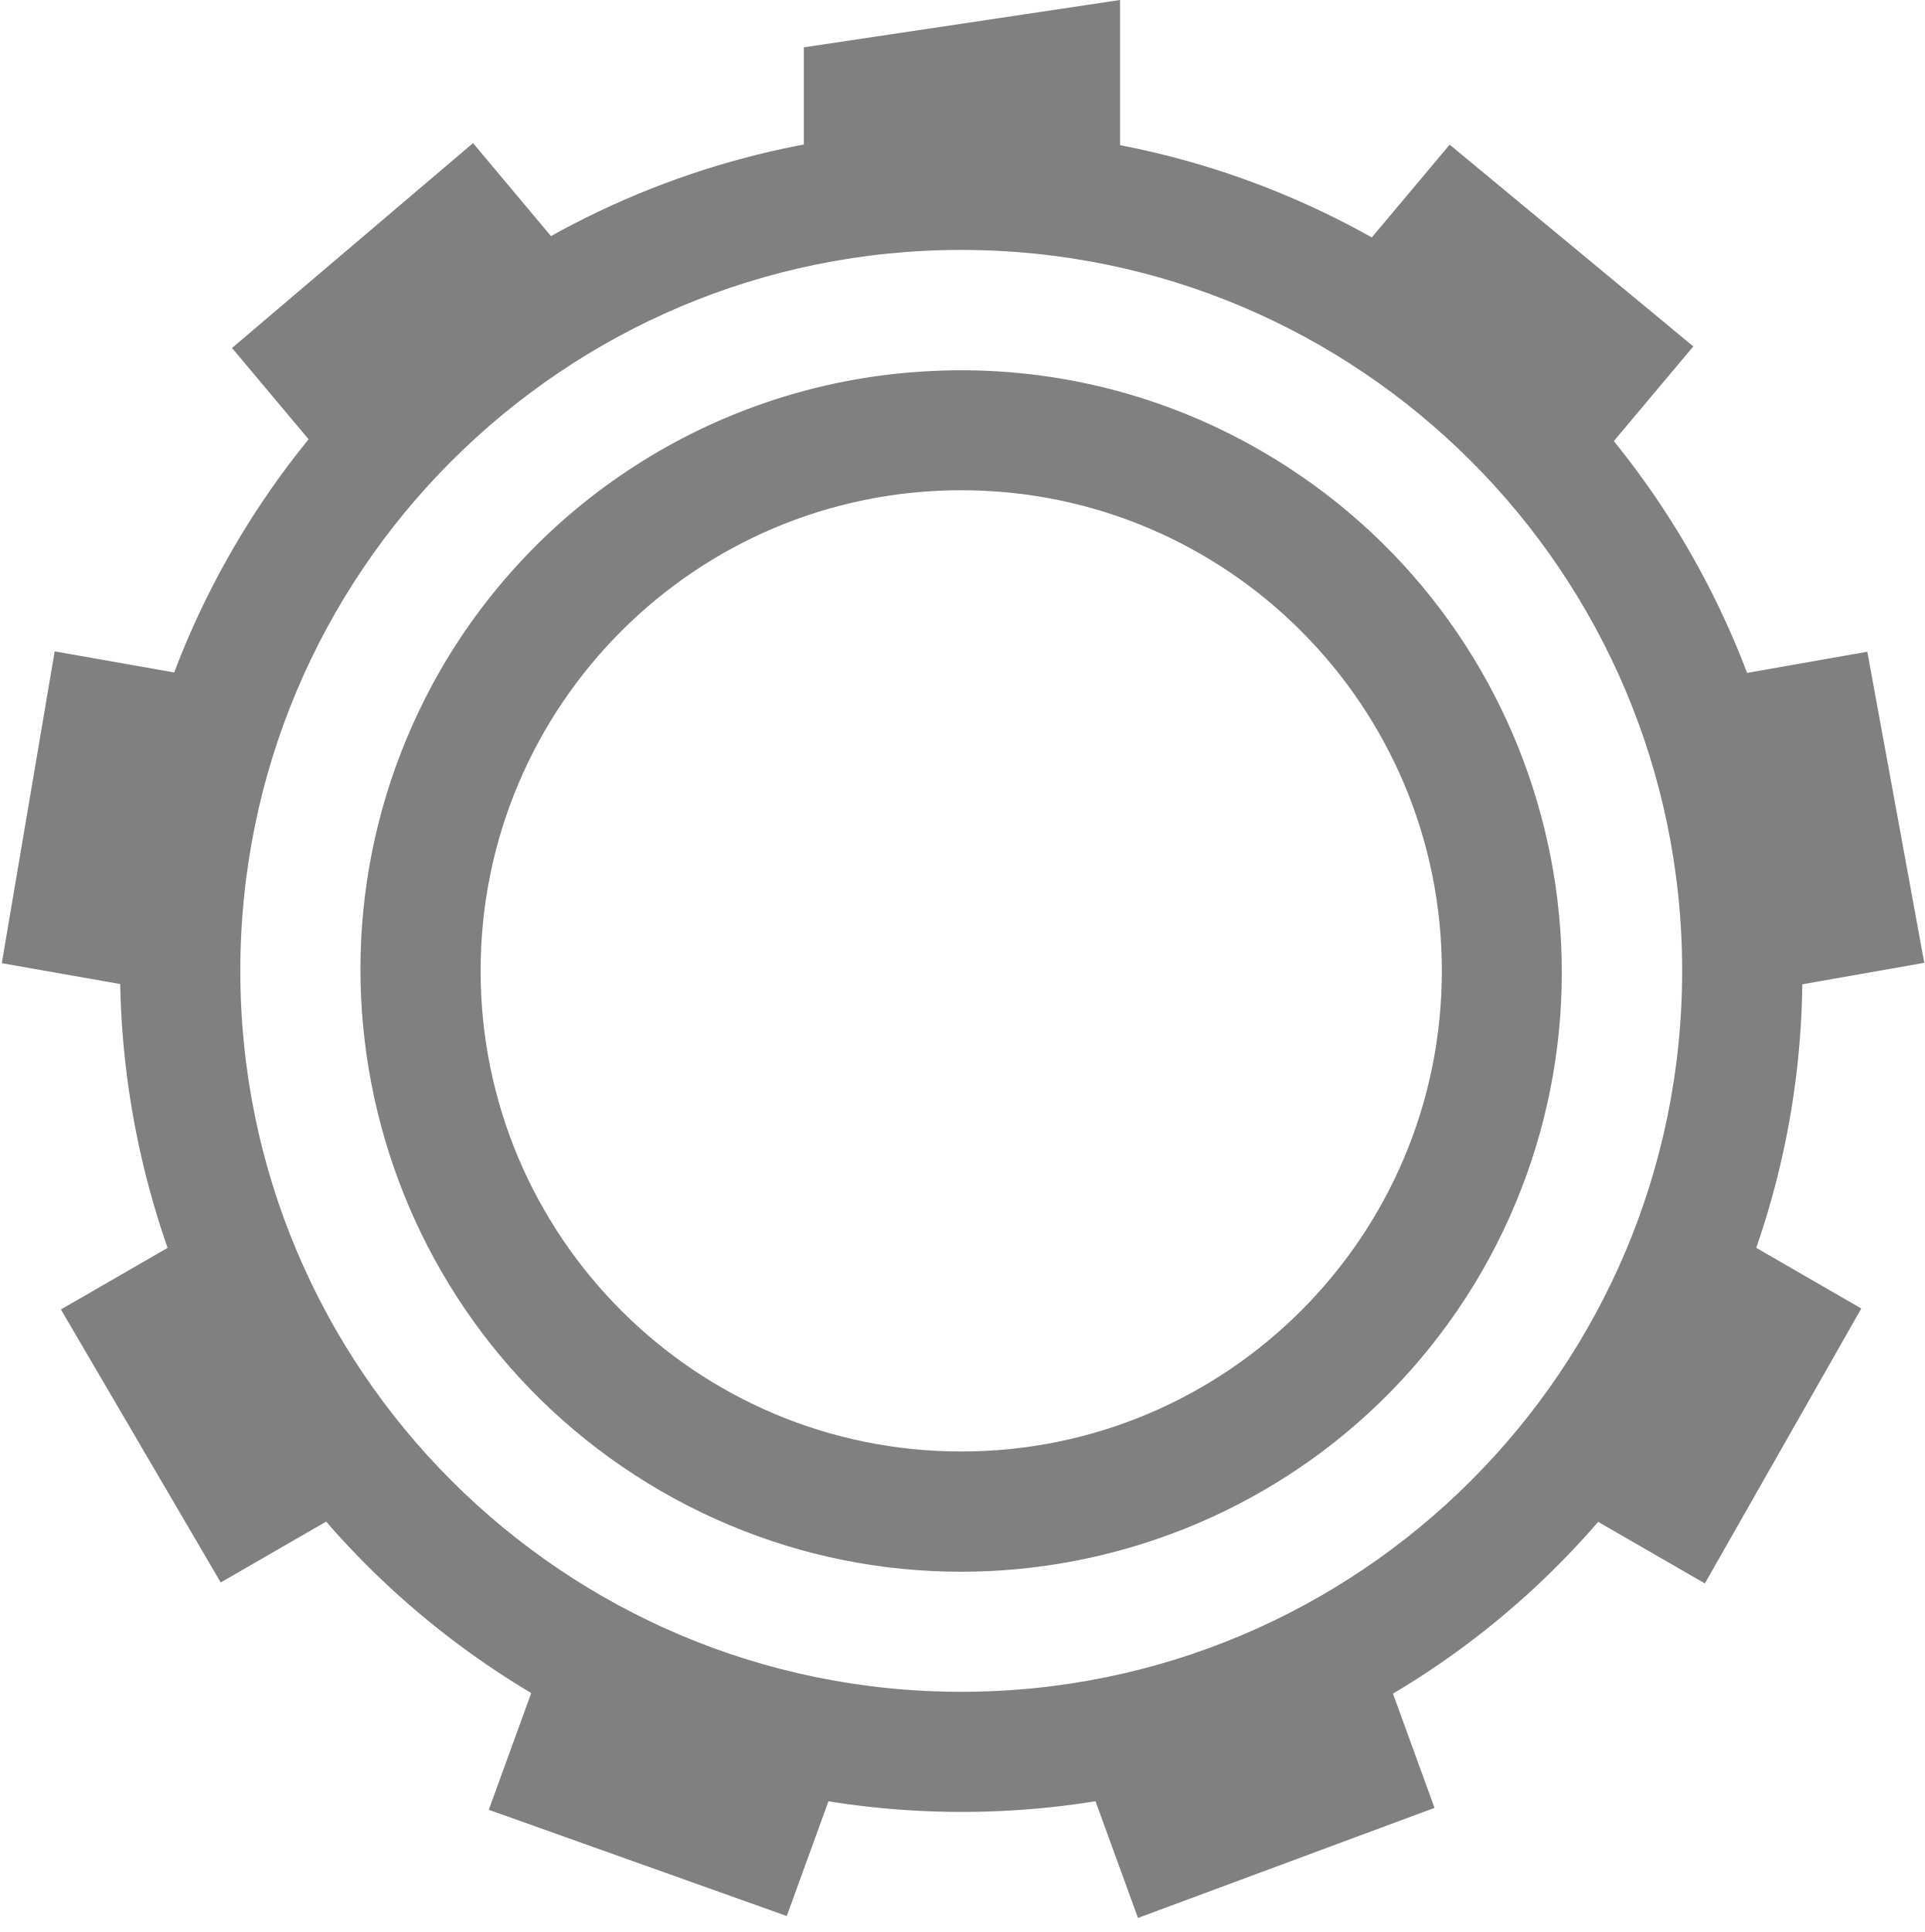
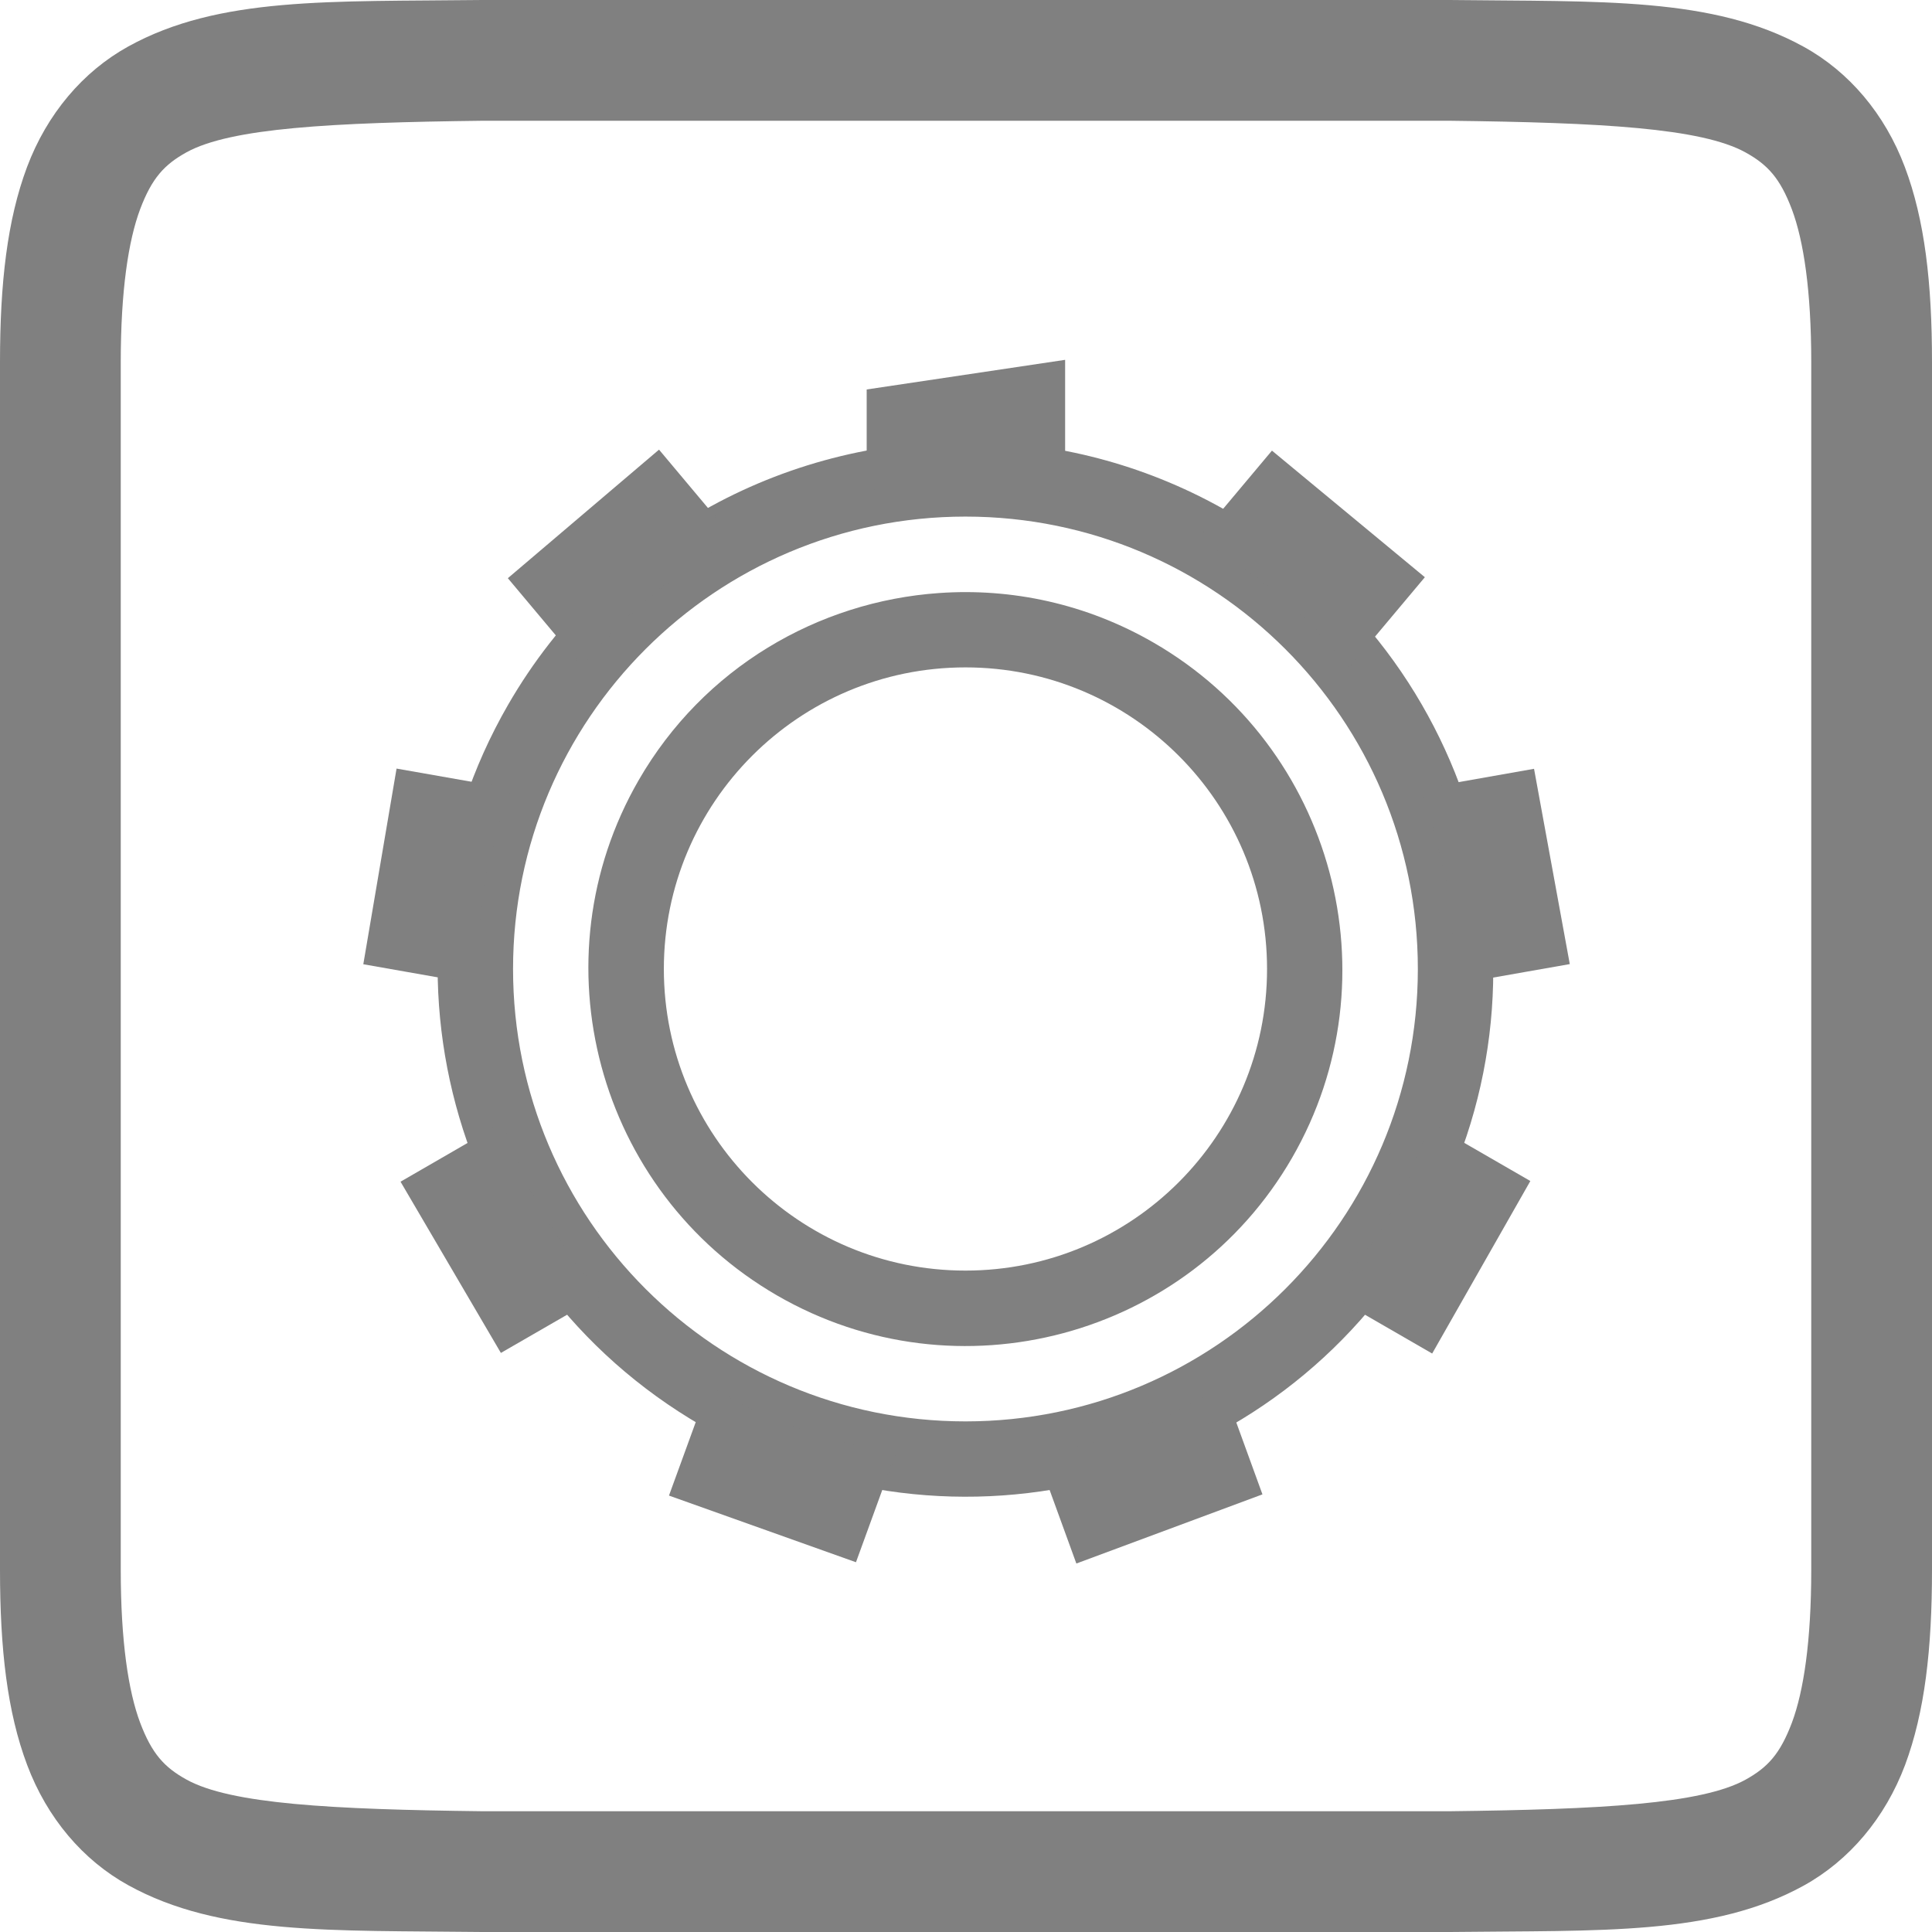
- <svg xmlns="http://www.w3.org/2000/svg" width="16.015" height="16.079">
-   <g color="#000" transform="translate(-192 -79.92)">
-     <path fill="#808080" d="M200.182 81.004a6.99 6.99 0 0 0-6.248 3.492c-1.929 3.343-.776 7.63 2.57 9.563 3.346 1.933 7.634.792 9.562-2.551 1.929-3.343.776-7.633-2.57-9.567a6.98 6.98 0 0 0-3.314-.937zM200 82a6 6 0 0 1 6 6 6 6 0 0 1-6 6 6 6 0 0 1-6-6 6 6 0 0 1 6-6z" font-family="sans-serif" font-weight="400" overflow="visible" />
-     <path fill="#808080" d="M201.322 79.92l-2.632.394v1.353a6.49 6.477 43.146 0 1 2.632.005v-1.751zm-5.385 1.191l-2.006 1.705.988 1.178a6.49 6.477 43.146 0 1 2.017-1.691zm8.128.013l-.993 1.183a6.49 6.477 43.146 0 1 .17.09 6.49 6.477 43.146 0 1 1.845 1.604l1.006-1.198zm-11.61 4.217l-.44 2.595 1.515.267a6.49 6.477 43.146 0 1 .455-2.592zm15.086.003l-1.523.268a6.49 6.477 43.146 0 1 .464 2.591l1.533-.27zm-13.683 4.694l-1.351.78 1.33 2.272 1.339-.773a6.49 6.477 43.146 0 1-1.318-2.279zm12.301.003a6.49 6.477 43.146 0 1-.534 1.215 6.49 6.477 43.146 0 1-.774 1.07l1.338.772 1.302-2.288zm-9.557 3.472l-.534 1.469 2.48.884.525-1.445a6.49 6.477 43.146 0 1-2.303-.8 6.49 6.477 43.146 0 1-.168-.108zm6.814.015a6.49 6.477 43.146 0 1-2.475.898l.53 1.456 2.468-.916z" overflow="visible" />
-     <path fill="#808080" d="M199.648 83.014a4.989 4.989 0 0 0-3.982 2.482 5.013 5.013 0 0 0 1.836 6.834 5.002 5.002 0 0 0 6.83-1.826 5.01 5.01 0 0 0-1.836-6.832 4.976 4.976 0 0 0-2.848-.658zM200 84a4 4 0 0 1 4 4 4 4 0 0 1-4 4 4 4 0 0 1-4-4 4 4 0 0 1 4-4z" font-family="sans-serif" font-weight="400" overflow="visible" />
+ <svg xmlns="http://www.w3.org/2000/svg" height="16" width="16" version="1.1" id="svg4">
+   <defs id="defs8" />
+   <g transform="translate(-592,-220)" style="display:inline" id="g3212">
+     <path style="opacity:1;fill:#808080;fill-opacity:1;stroke:none;stroke-width:4.064;stroke-linecap:round;stroke-linejoin:round;stroke-miterlimit:4;stroke-dasharray:none;stroke-opacity:1" d="m 595.994,220 c -1.258,0.015 -2.179,-0.031 -2.932,0.385 -0.376,0.208 -0.673,0.559 -0.838,0.998 C 592.06,221.821 592,222.342 592,223 v 10 c 0,0.658 0.06,1.179 0.225,1.617 0.165,0.439 0.462,0.789 0.838,0.996 0.753,0.415 1.674,0.372 2.932,0.387 h 0.002 8.006 0.004 c 1.258,-0.015 2.179,0.031 2.932,-0.385 0.376,-0.208 0.673,-0.559 0.838,-0.998 C 607.94,234.179 608,233.658 608,233 v -10 c 0,-0.658 -0.06,-1.179 -0.225,-1.617 -0.165,-0.439 -0.462,-0.789 -0.838,-0.996 -0.753,-0.415 -1.674,-0.372 -2.932,-0.387 h -0.002 -8.006 z m 0.006,1 h 8 c 1.259,0.015 2.089,0.06 2.455,0.262 0.183,0.101 0.287,0.213 0.385,0.473 C 606.937,221.994 607,222.408 607,223 v 1.998 c 0,0.022 0,8.002 0,8.002 0,0.592 -0.063,1.006 -0.16,1.266 -0.098,0.26 -0.201,0.371 -0.385,0.473 C 606.089,234.94 605.259,234.985 604,235 H 596.006 596 c -1.259,-0.015 -2.089,-0.06 -2.455,-0.262 -0.183,-0.101 -0.287,-0.213 -0.385,-0.473 C 593.063,234.006 593,233.592 593,233 v -10 c 0,-0.592 0.063,-1.006 0.16,-1.266 0.098,-0.26 0.201,-0.371 0.385,-0.473 C 593.911,221.06 594.741,221.015 596,221 Z" id="path3181" />
+   </g>
+   <g style="display:inline" id="g2692-3" transform="matrix(0.6244283,0,0,0.6244283,-304.2187,-159.322)">
+     <rect style="color:#000000;display:inline;overflow:visible;visibility:visible;fill:none;stroke:none;stroke-width:0.667;marker:none;enable-background:accumulate" id="rect2758-6" width="16" height="16" x="260" y="-508" transform="rotate(90)" />
+     <path style="color:#000000;font-style:normal;font-variant:normal;font-weight:normal;font-stretch:normal;font-size:medium;line-height:normal;font-family:sans-serif;font-variant-ligatures:none;font-variant-position:normal;font-variant-caps:normal;font-variant-numeric:normal;font-variant-alternates:normal;font-feature-settings:normal;text-indent:0;text-align:start;text-decoration:none;text-decoration-line:none;text-decoration-style:solid;text-decoration-color:#000000;letter-spacing:normal;word-spacing:normal;text-transform:none;writing-mode:lr-tb;direction:ltr;baseline-shift:baseline;text-anchor:start;white-space:normal;shape-padding:0;clip-rule:nonzero;display:inline;overflow:visible;visibility:visible;opacity:1;isolation:auto;mix-blend-mode:normal;color-interpolation:sRGB;color-interpolation-filters:linearRGB;solid-color:#000000;solid-opacity:1;fill:#808080;fill-opacity:1;fill-rule:nonzero;stroke:none;stroke-width:0.667;stroke-linecap:butt;stroke-linejoin:miter;stroke-miterlimit:4;stroke-dasharray:none;stroke-dashoffset:0;stroke-opacity:1;marker:none;color-rendering:auto;image-rendering:auto;shape-rendering:auto;text-rendering:auto;enable-background:accumulate" d="m 500.182,261.004 c -2.483,-0.066 -4.922,1.194 -6.248,3.492 -1.928,3.343 -0.776,7.629 2.57,9.562 3.346,1.934 7.634,0.792 9.562,-2.551 1.928,-3.343 0.776,-7.633 -2.57,-9.566 -1.046,-0.604 -2.186,-0.908 -3.314,-0.938 z M 500,262 a 6,6 0 0 1 6,6 6,6 0 0 1 -6,6 6,6 0 0 1 -6,-6 6,6 0 0 1 6,-6 z" id="path2760-7" />
+     <path style="color:#000000;display:inline;overflow:visible;visibility:visible;fill:#808080;fill-opacity:1;fill-rule:nonzero;stroke:none;stroke-width:0.333;marker:none;enable-background:accumulate" d="m 501.322,259.921 -2.632,0.393 v 1.353 a 6.489,6.477 43.146 0 1 2.632,0.005 v -1.751 z m -5.386,1.191 -2.005,1.705 0.988,1.178 a 6.489,6.477 43.146 0 1 2.017,-1.691 z m 8.129,0.013 -0.993,1.184 a 6.489,6.477 43.146 0 1 0.171,0.09 6.489,6.477 43.146 0 1 1.845,1.603 l 1.005,-1.198 z m -11.61,4.217 -0.441,2.595 1.515,0.267 a 6.489,6.477 43.146 0 1 0.455,-2.593 z m 15.086,0.003 -1.523,0.269 a 6.489,6.477 43.146 0 1 0.464,2.591 l 1.533,-0.27 z m -13.682,4.695 -1.351,0.781 h -3.4e-4 l 1.331,2.271 1.338,-0.772 a 6.489,6.477 43.146 0 1 -1.317,-2.279 z m 12.301,0.003 a 6.489,6.477 43.146 0 1 -0.535,1.215 6.489,6.477 43.146 0 1 -0.774,1.069 l 1.339,0.773 1.302,-2.288 z m -9.557,3.472 -0.535,1.469 2.48,0.884 0.526,-1.445 a 6.489,6.477 43.146 0 1 -2.303,-0.8 6.489,6.477 43.146 0 1 -0.167,-0.108 z m 6.813,0.015 a 6.489,6.477 43.146 0 1 -2.475,0.898 l 0.53,1.457 2.468,-0.917 z" id="path2762-5" />
+     <path style="color:#000000;font-style:normal;font-variant:normal;font-weight:normal;font-stretch:normal;font-size:medium;line-height:normal;font-family:sans-serif;font-variant-ligatures:none;font-variant-position:normal;font-variant-caps:normal;font-variant-numeric:normal;font-variant-alternates:normal;font-feature-settings:normal;text-indent:0;text-align:start;text-decoration:none;text-decoration-line:none;text-decoration-style:solid;text-decoration-color:#000000;letter-spacing:normal;word-spacing:normal;text-transform:none;writing-mode:lr-tb;direction:ltr;baseline-shift:baseline;text-anchor:start;white-space:normal;shape-padding:0;clip-rule:nonzero;display:inline;overflow:visible;visibility:visible;opacity:1;isolation:auto;mix-blend-mode:normal;color-interpolation:sRGB;color-interpolation-filters:linearRGB;solid-color:#000000;solid-opacity:1;fill:#808080;fill-opacity:1;fill-rule:nonzero;stroke:none;stroke-width:0.667;stroke-linecap:butt;stroke-linejoin:miter;stroke-miterlimit:4;stroke-dasharray:none;stroke-dashoffset:0;stroke-opacity:1;marker:none;color-rendering:auto;image-rendering:auto;shape-rendering:auto;text-rendering:auto;enable-background:accumulate" d="m 499.648,263.014 c -1.602,0.112 -3.122,0.991 -3.982,2.482 -1.377,2.387 -0.553,5.453 1.836,6.834 2.389,1.381 5.453,0.561 6.83,-1.826 1.377,-2.387 0.553,-5.451 -1.836,-6.832 -0.896,-0.518 -1.886,-0.726 -2.848,-0.658 z M 500,264 a 4,4 0 0 1 4,4 4,4 0 0 1 -4,4 4,4 0 0 1 -4,-4 4,4 0 0 1 4,-4 z" id="path2764-3" />
  </g>
</svg>
